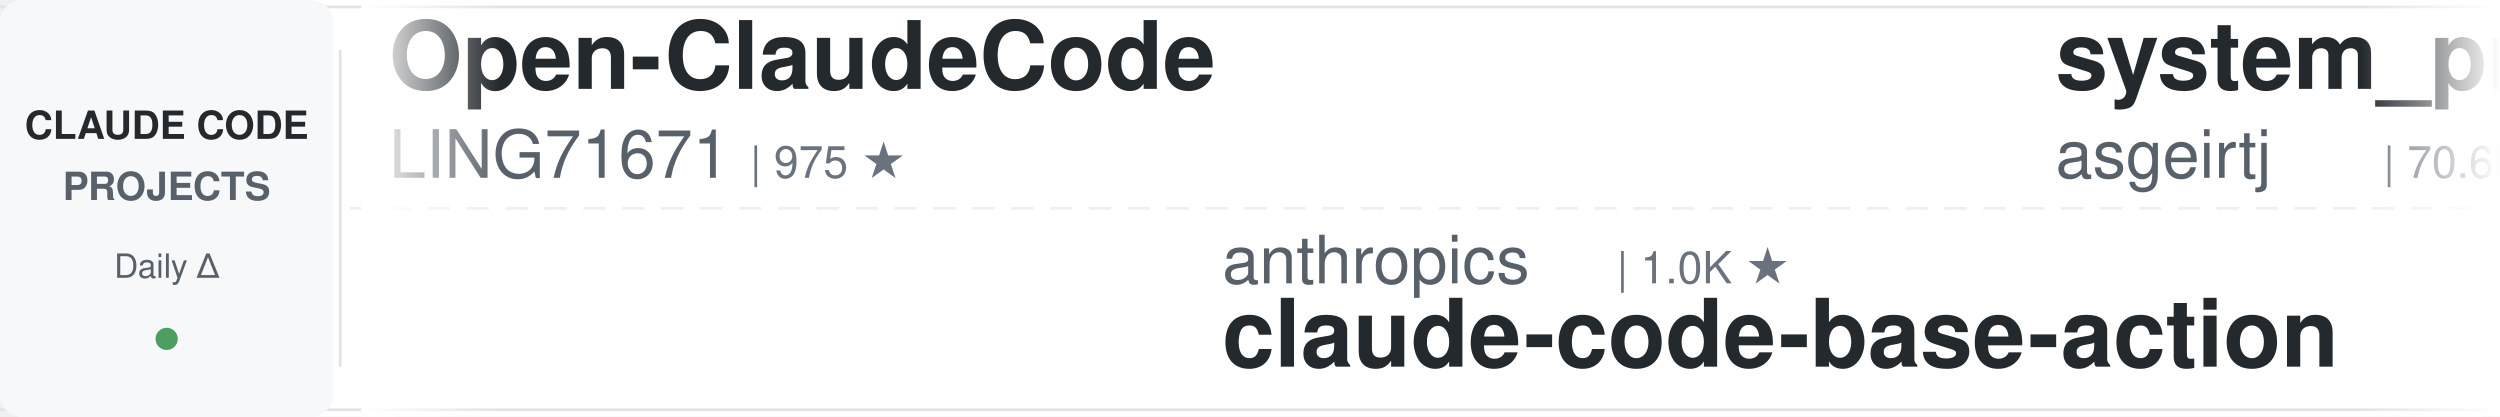
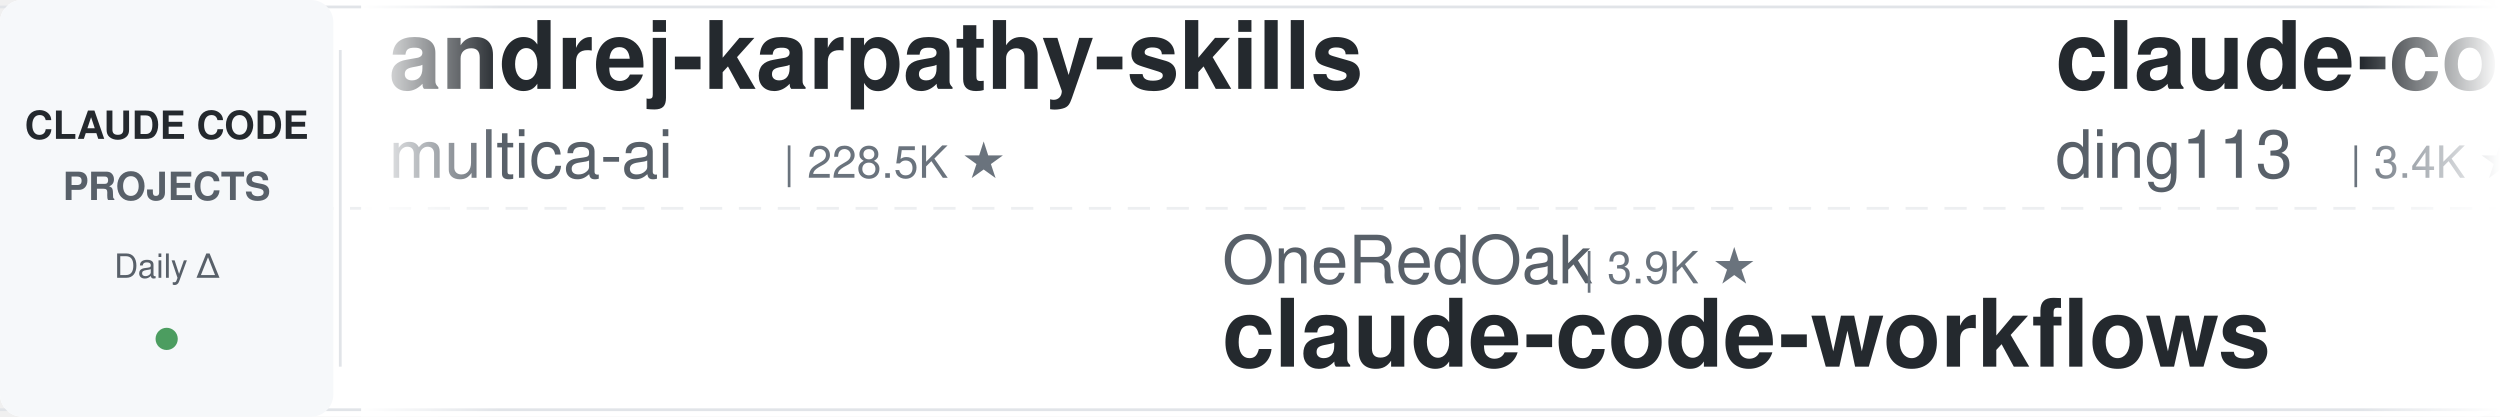
<svg xmlns="http://www.w3.org/2000/svg" width="900" height="150">
  <defs>
    <linearGradient id="leftFade" x1="0%" y1="0%" x2="100%" y2="0%">
      <stop offset="0%" style="stop-color:#ffffff;stop-opacity:1" />
      <stop offset="100%" style="stop-color:#ffffff;stop-opacity:0" />
    </linearGradient>
    <linearGradient id="rightFade" x1="0%" y1="0%" x2="100%" y2="0%">
      <stop offset="0%" style="stop-color:#ffffff;stop-opacity:0" />
      <stop offset="100%" style="stop-color:#ffffff;stop-opacity:1" />
    </linearGradient>
  </defs>
  <rect width="900" height="150" fill="#ffffff" rx="8" />
  <rect x="0" y="2" width="900" height="1" fill="#e1e4e8" />
  <rect x="0" y="147" width="900" height="1" fill="#e1e4e8" />
  <line x1="0" y1="75" x2="900" y2="75" stroke="#e1e4e8" stroke-width="1" stroke-dasharray="8 6" opacity="0.6" />
  <rect x="0" y="0" width="120" height="150" fill="#f6f8fa" rx="8" />
  <text x="60" y="50" font-family="-apple-system, BlinkMacSystemFont, 'Segoe UI', Helvetica, Arial, sans-serif" font-size="14" font-weight="600" fill="#24292e" text-anchor="middle">CLAUDE CODE</text>
  <text x="60" y="72" font-family="-apple-system, BlinkMacSystemFont, 'Segoe UI', Helvetica, Arial, sans-serif" font-size="14" font-weight="600" fill="#586069" text-anchor="middle">PROJECTS</text>
  <text x="60" y="100" font-family="-apple-system, BlinkMacSystemFont, 'Segoe UI', Helvetica, Arial, sans-serif" font-size="12" font-weight="500" fill="#586069" text-anchor="middle">Daily Δ</text>
  <circle cx="60" cy="122" r="4" fill="#22863a" opacity="0.8" />
  <rect x="122" y="18" width="1" height="114" fill="#e1e4e8" />
  <clipPath id="tickerClip">
    <rect x="130" y="0" width="770" height="150" />
  </clipPath>
  <g clip-path="url(#tickerClip)">
    <g id="tickerItems">
      <animateTransform attributeName="transform" attributeType="XML" type="translate" from="0 0" to="-3000 0" dur="54s" repeatCount="indefinite" />
      <g transform="translate(0, 0)">
+         <text x="140" y="32" font-family="-apple-system, BlinkMacSystemFont, 'Segoe UI', Helvetica, Arial, sans-serif" font-size="34" font-weight="600" fill="#24292e">andrej-karpathy-skills</text>
+         <text x="140" y="64" font-family="-apple-system, BlinkMacSystemFont, 'Segoe UI', Helvetica, Arial, sans-serif" font-size="24" font-weight="400" fill="#586069">multica-ai</text>
+         <text x="282" y="64" font-family="-apple-system, BlinkMacSystemFont, 'Segoe UI', Helvetica, Arial, sans-serif" font-size="16" font-weight="500" fill="#6a737d">| 228.5K ★</text>
+       </g>
+       <g transform="translate(300, 0)">
+         <text x="140" y="102" font-family="-apple-system, BlinkMacSystemFont, 'Segoe UI', Helvetica, Arial, sans-serif" font-size="24" font-weight="400" fill="#586069">OneRedOak</text>
+         <text x="270" y="102" font-family="-apple-system, BlinkMacSystemFont, 'Segoe UI', Helvetica, Arial, sans-serif" font-size="16" font-weight="500" fill="#6a737d">| 3.9K ★</text>
+         <text x="140" y="132" font-family="-apple-system, BlinkMacSystemFont, 'Segoe UI', Helvetica, Arial, sans-serif" font-size="34" font-weight="600" fill="#24292e">claude-code-workflows</text>
+       </g>
+       <g transform="translate(600, 0)">
+         <text x="140" y="32" font-family="-apple-system, BlinkMacSystemFont, 'Segoe UI', Helvetica, Arial, sans-serif" font-size="34" font-weight="600" fill="#24292e">claude-code-hub</text>
+         <text x="140" y="64" font-family="-apple-system, BlinkMacSystemFont, 'Segoe UI', Helvetica, Arial, sans-serif" font-size="24" font-weight="400" fill="#586069">ding113</text>
+         <text x="246" y="64" font-family="-apple-system, BlinkMacSystemFont, 'Segoe UI', Helvetica, Arial, sans-serif" font-size="16" font-weight="500" fill="#6a737d">| 3.4K ★</text>
+       </g>
+       <g transform="translate(900, 0)">
+         <text x="140" y="102" font-family="-apple-system, BlinkMacSystemFont, 'Segoe UI', Helvetica, Arial, sans-serif" font-size="24" font-weight="400" fill="#586069">disler</text>
+         <text x="234" y="102" font-family="-apple-system, BlinkMacSystemFont, 'Segoe UI', Helvetica, Arial, sans-serif" font-size="16" font-weight="500" fill="#6a737d">| 4.0K ★</text>
+         <text x="140" y="132" font-family="-apple-system, BlinkMacSystemFont, 'Segoe UI', Helvetica, Arial, sans-serif" font-size="34" font-weight="600" fill="#24292e">claude-code-hooks-master...</text>
+       </g>
+       <g transform="translate(1200, 0)">
+         <text x="140" y="32" font-family="-apple-system, BlinkMacSystemFont, 'Segoe UI', Helvetica, Arial, sans-serif" font-size="34" font-weight="600" fill="#24292e">learn-claude-code</text>
+         <text x="140" y="64" font-family="-apple-system, BlinkMacSystemFont, 'Segoe UI', Helvetica, Arial, sans-serif" font-size="24" font-weight="400" fill="#586069">shareAI-lab</text>
+         <text x="294" y="64" font-family="-apple-system, BlinkMacSystemFont, 'Segoe UI', Helvetica, Arial, sans-serif" font-size="16" font-weight="500" fill="#6a737d">| 79.8K ★</text>
+       </g>
+       <g transform="translate(1500, 0)">
+         <text x="140" y="102" font-family="-apple-system, BlinkMacSystemFont, 'Segoe UI', Helvetica, Arial, sans-serif" font-size="24" font-weight="400" fill="#586069">VoltAgent</text>
+         <text x="270" y="102" font-family="-apple-system, BlinkMacSystemFont, 'Segoe UI', Helvetica, Arial, sans-serif" font-size="16" font-weight="500" fill="#6a737d">| 26.3K ★</text>
+         <text x="140" y="132" font-family="-apple-system, BlinkMacSystemFont, 'Segoe UI', Helvetica, Arial, sans-serif" font-size="34" font-weight="600" fill="#24292e">awesome-claude-code-suba...</text>
+       </g>
+       <g transform="translate(1800, 0)">
        <text x="140" y="32" font-family="-apple-system, BlinkMacSystemFont, 'Segoe UI', Helvetica, Arial, sans-serif" font-size="34" font-weight="600" fill="#24292e">Open-ClaudeCode</text>
        <text x="140" y="64" font-family="-apple-system, BlinkMacSystemFont, 'Segoe UI', Helvetica, Arial, sans-serif" font-size="24" font-weight="400" fill="#586069">LING71671</text>
        <text x="270" y="64" font-family="-apple-system, BlinkMacSystemFont, 'Segoe UI', Helvetica, Arial, sans-serif" font-size="16" font-weight="500" fill="#6a737d">| 975 ★</text>
      </g>
-       <g transform="translate(300, 0)">
-         <text x="140" y="102" font-family="-apple-system, BlinkMacSystemFont, 'Segoe UI', Helvetica, Arial, sans-serif" font-size="24" font-weight="400" fill="#586069">anthropics</text>
-         <text x="282" y="102" font-family="-apple-system, BlinkMacSystemFont, 'Segoe UI', Helvetica, Arial, sans-serif" font-size="16" font-weight="500" fill="#6a737d">| 1.0K ★</text>
-         <text x="140" y="132" font-family="-apple-system, BlinkMacSystemFont, 'Segoe UI', Helvetica, Arial, sans-serif" font-size="34" font-weight="600" fill="#24292e">claude-code-base-action</text>
-       </g>
-       <g transform="translate(600, 0)">
-         <text x="140" y="32" font-family="-apple-system, BlinkMacSystemFont, 'Segoe UI', Helvetica, Arial, sans-serif" font-size="34" font-weight="600" fill="#24292e">system_prompts_leaks</text>
-         <text x="140" y="64" font-family="-apple-system, BlinkMacSystemFont, 'Segoe UI', Helvetica, Arial, sans-serif" font-size="24" font-weight="400" fill="#586069">asgeirtj</text>
-         <text x="258" y="64" font-family="-apple-system, BlinkMacSystemFont, 'Segoe UI', Helvetica, Arial, sans-serif" font-size="16" font-weight="500" fill="#6a737d">| 70.6K ★</text>
-       </g>
-       <g transform="translate(900, 0)">
-         <text x="140" y="102" font-family="-apple-system, BlinkMacSystemFont, 'Segoe UI', Helvetica, Arial, sans-serif" font-size="24" font-weight="400" fill="#586069">kodu-ai</text>
-         <text x="246" y="102" font-family="-apple-system, BlinkMacSystemFont, 'Segoe UI', Helvetica, Arial, sans-serif" font-size="16" font-weight="500" fill="#6a737d">| 5.2K ★</text>
-         <text x="140" y="132" font-family="-apple-system, BlinkMacSystemFont, 'Segoe UI', Helvetica, Arial, sans-serif" font-size="34" font-weight="600" fill="#24292e">claude-coder</text>
-       </g>
-       <g transform="translate(1200, 0)">
-         <text x="140" y="32" font-family="-apple-system, BlinkMacSystemFont, 'Segoe UI', Helvetica, Arial, sans-serif" font-size="34" font-weight="600" fill="#24292e">claude-code-cheat-sheet</text>
-         <text x="140" y="64" font-family="-apple-system, BlinkMacSystemFont, 'Segoe UI', Helvetica, Arial, sans-serif" font-size="24" font-weight="400" fill="#586069">Njengah</text>
-         <text x="246" y="64" font-family="-apple-system, BlinkMacSystemFont, 'Segoe UI', Helvetica, Arial, sans-serif" font-size="16" font-weight="500" fill="#6a737d">| 1.9K ★</text>
-       </g>
-       <g transform="translate(1500, 0)">
-         <text x="140" y="102" font-family="-apple-system, BlinkMacSystemFont, 'Segoe UI', Helvetica, Arial, sans-serif" font-size="24" font-weight="400" fill="#586069">Windy3f3f3f3f</text>
-         <text x="318" y="102" font-family="-apple-system, BlinkMacSystemFont, 'Segoe UI', Helvetica, Arial, sans-serif" font-size="16" font-weight="500" fill="#6a737d">| 3.8K ★</text>
-         <text x="140" y="132" font-family="-apple-system, BlinkMacSystemFont, 'Segoe UI', Helvetica, Arial, sans-serif" font-size="34" font-weight="600" fill="#24292e">how-claude-code-works</text>
-       </g>
-       <g transform="translate(1800, 0)">
-         <text x="140" y="32" font-family="-apple-system, BlinkMacSystemFont, 'Segoe UI', Helvetica, Arial, sans-serif" font-size="34" font-weight="600" fill="#24292e">claude-code-templates</text>
-         <text x="140" y="64" font-family="-apple-system, BlinkMacSystemFont, 'Segoe UI', Helvetica, Arial, sans-serif" font-size="24" font-weight="400" fill="#586069">davila7</text>
-         <text x="246" y="64" font-family="-apple-system, BlinkMacSystemFont, 'Segoe UI', Helvetica, Arial, sans-serif" font-size="16" font-weight="500" fill="#6a737d">| 33.1K ★</text>
-       </g>
      <g transform="translate(2100, 0)">
-         <text x="140" y="102" font-family="-apple-system, BlinkMacSystemFont, 'Segoe UI', Helvetica, Arial, sans-serif" font-size="24" font-weight="400" fill="#586069">daymade</text>
-         <text x="246" y="102" font-family="-apple-system, BlinkMacSystemFont, 'Segoe UI', Helvetica, Arial, sans-serif" font-size="16" font-weight="500" fill="#6a737d">| 1.5K ★</text>
-         <text x="140" y="132" font-family="-apple-system, BlinkMacSystemFont, 'Segoe UI', Helvetica, Arial, sans-serif" font-size="34" font-weight="600" fill="#24292e">claude-code-skills</text>
+         <text x="140" y="102" font-family="-apple-system, BlinkMacSystemFont, 'Segoe UI', Helvetica, Arial, sans-serif" font-size="24" font-weight="400" fill="#586069">Maciek-roboblog</text>
+         <text x="342" y="102" font-family="-apple-system, BlinkMacSystemFont, 'Segoe UI', Helvetica, Arial, sans-serif" font-size="16" font-weight="500" fill="#6a737d">| 8.8K ★</text>
+         <text x="140" y="132" font-family="-apple-system, BlinkMacSystemFont, 'Segoe UI', Helvetica, Arial, sans-serif" font-size="34" font-weight="600" fill="#24292e">Claude-Code-Usage-Monito...</text>
      </g>
      <g transform="translate(2400, 0)">
-         <text x="140" y="32" font-family="-apple-system, BlinkMacSystemFont, 'Segoe UI', Helvetica, Arial, sans-serif" font-size="34" font-weight="600" fill="#24292e">claude-code-tudou</text>
-         <text x="140" y="64" font-family="-apple-system, BlinkMacSystemFont, 'Segoe UI', Helvetica, Arial, sans-serif" font-size="24" font-weight="400" fill="#586069">AICoderTudou</text>
-         <text x="306" y="64" font-family="-apple-system, BlinkMacSystemFont, 'Segoe UI', Helvetica, Arial, sans-serif" font-size="16" font-weight="500" fill="#6a737d">| 493 ★</text>
+         <text x="140" y="32" font-family="-apple-system, BlinkMacSystemFont, 'Segoe UI', Helvetica, Arial, sans-serif" font-size="34" font-weight="600" fill="#24292e">claude-code-action</text>
+         <text x="140" y="64" font-family="-apple-system, BlinkMacSystemFont, 'Segoe UI', Helvetica, Arial, sans-serif" font-size="24" font-weight="400" fill="#586069">anthropics</text>
+         <text x="282" y="64" font-family="-apple-system, BlinkMacSystemFont, 'Segoe UI', Helvetica, Arial, sans-serif" font-size="16" font-weight="500" fill="#6a737d">| 9.8K ★</text>
      </g>
      <g transform="translate(2700, 0)">
-         <text x="140" y="102" font-family="-apple-system, BlinkMacSystemFont, 'Segoe UI', Helvetica, Arial, sans-serif" font-size="24" font-weight="400" fill="#586069">rohitg00</text>
-         <text x="258" y="102" font-family="-apple-system, BlinkMacSystemFont, 'Segoe UI', Helvetica, Arial, sans-serif" font-size="16" font-weight="500" fill="#6a737d">| 2.8K ★</text>
-         <text x="140" y="132" font-family="-apple-system, BlinkMacSystemFont, 'Segoe UI', Helvetica, Arial, sans-serif" font-size="34" font-weight="600" fill="#24292e">awesome-claude-code-tool...</text>
+         <text x="140" y="102" font-family="-apple-system, BlinkMacSystemFont, 'Segoe UI', Helvetica, Arial, sans-serif" font-size="24" font-weight="400" fill="#586069">techjarves</text>
+         <text x="282" y="102" font-family="-apple-system, BlinkMacSystemFont, 'Segoe UI', Helvetica, Arial, sans-serif" font-size="16" font-weight="500" fill="#6a737d">| 1.6K ★</text>
+         <text x="140" y="132" font-family="-apple-system, BlinkMacSystemFont, 'Segoe UI', Helvetica, Arial, sans-serif" font-size="34" font-weight="600" fill="#24292e">ClaudeCode-Portable</text>
      </g>
      <g transform="translate(3000, 0)">
-         <text x="140" y="32" font-family="-apple-system, BlinkMacSystemFont, 'Segoe UI', Helvetica, Arial, sans-serif" font-size="34" font-weight="600" fill="#24292e">Open-ClaudeCode</text>
-         <text x="140" y="64" font-family="-apple-system, BlinkMacSystemFont, 'Segoe UI', Helvetica, Arial, sans-serif" font-size="24" font-weight="400" fill="#586069">LING71671</text>
-         <text x="270" y="64" font-family="-apple-system, BlinkMacSystemFont, 'Segoe UI', Helvetica, Arial, sans-serif" font-size="16" font-weight="500" fill="#6a737d">| 975 ★</text>
+         <text x="140" y="32" font-family="-apple-system, BlinkMacSystemFont, 'Segoe UI', Helvetica, Arial, sans-serif" font-size="34" font-weight="600" fill="#24292e">andrej-karpathy-skills</text>
+         <text x="140" y="64" font-family="-apple-system, BlinkMacSystemFont, 'Segoe UI', Helvetica, Arial, sans-serif" font-size="24" font-weight="400" fill="#586069">multica-ai</text>
+         <text x="282" y="64" font-family="-apple-system, BlinkMacSystemFont, 'Segoe UI', Helvetica, Arial, sans-serif" font-size="16" font-weight="500" fill="#6a737d">| 228.5K ★</text>
      </g>
      <g transform="translate(3300, 0)">
-         <text x="140" y="102" font-family="-apple-system, BlinkMacSystemFont, 'Segoe UI', Helvetica, Arial, sans-serif" font-size="24" font-weight="400" fill="#586069">anthropics</text>
-         <text x="282" y="102" font-family="-apple-system, BlinkMacSystemFont, 'Segoe UI', Helvetica, Arial, sans-serif" font-size="16" font-weight="500" fill="#6a737d">| 1.0K ★</text>
-         <text x="140" y="132" font-family="-apple-system, BlinkMacSystemFont, 'Segoe UI', Helvetica, Arial, sans-serif" font-size="34" font-weight="600" fill="#24292e">claude-code-base-action</text>
+         <text x="140" y="102" font-family="-apple-system, BlinkMacSystemFont, 'Segoe UI', Helvetica, Arial, sans-serif" font-size="24" font-weight="400" fill="#586069">OneRedOak</text>
+         <text x="270" y="102" font-family="-apple-system, BlinkMacSystemFont, 'Segoe UI', Helvetica, Arial, sans-serif" font-size="16" font-weight="500" fill="#6a737d">| 3.9K ★</text>
+         <text x="140" y="132" font-family="-apple-system, BlinkMacSystemFont, 'Segoe UI', Helvetica, Arial, sans-serif" font-size="34" font-weight="600" fill="#24292e">claude-code-workflows</text>
      </g>
      <g transform="translate(3600, 0)">
-         <text x="140" y="32" font-family="-apple-system, BlinkMacSystemFont, 'Segoe UI', Helvetica, Arial, sans-serif" font-size="34" font-weight="600" fill="#24292e">system_prompts_leaks</text>
-         <text x="140" y="64" font-family="-apple-system, BlinkMacSystemFont, 'Segoe UI', Helvetica, Arial, sans-serif" font-size="24" font-weight="400" fill="#586069">asgeirtj</text>
-         <text x="258" y="64" font-family="-apple-system, BlinkMacSystemFont, 'Segoe UI', Helvetica, Arial, sans-serif" font-size="16" font-weight="500" fill="#6a737d">| 70.6K ★</text>
+         <text x="140" y="32" font-family="-apple-system, BlinkMacSystemFont, 'Segoe UI', Helvetica, Arial, sans-serif" font-size="34" font-weight="600" fill="#24292e">claude-code-hub</text>
+         <text x="140" y="64" font-family="-apple-system, BlinkMacSystemFont, 'Segoe UI', Helvetica, Arial, sans-serif" font-size="24" font-weight="400" fill="#586069">ding113</text>
+         <text x="246" y="64" font-family="-apple-system, BlinkMacSystemFont, 'Segoe UI', Helvetica, Arial, sans-serif" font-size="16" font-weight="500" fill="#6a737d">| 3.4K ★</text>
      </g>
      <g transform="translate(3900, 0)">
-         <text x="140" y="102" font-family="-apple-system, BlinkMacSystemFont, 'Segoe UI', Helvetica, Arial, sans-serif" font-size="24" font-weight="400" fill="#586069">kodu-ai</text>
-         <text x="246" y="102" font-family="-apple-system, BlinkMacSystemFont, 'Segoe UI', Helvetica, Arial, sans-serif" font-size="16" font-weight="500" fill="#6a737d">| 5.2K ★</text>
-         <text x="140" y="132" font-family="-apple-system, BlinkMacSystemFont, 'Segoe UI', Helvetica, Arial, sans-serif" font-size="34" font-weight="600" fill="#24292e">claude-coder</text>
+         <text x="140" y="102" font-family="-apple-system, BlinkMacSystemFont, 'Segoe UI', Helvetica, Arial, sans-serif" font-size="24" font-weight="400" fill="#586069">disler</text>
+         <text x="234" y="102" font-family="-apple-system, BlinkMacSystemFont, 'Segoe UI', Helvetica, Arial, sans-serif" font-size="16" font-weight="500" fill="#6a737d">| 4.0K ★</text>
+         <text x="140" y="132" font-family="-apple-system, BlinkMacSystemFont, 'Segoe UI', Helvetica, Arial, sans-serif" font-size="34" font-weight="600" fill="#24292e">claude-code-hooks-master...</text>
      </g>
    </g>
  </g>
  <rect x="130" y="0" width="50" height="150" fill="url(#leftFade)" />
  <rect x="850" y="0" width="50" height="150" fill="url(#rightFade)" />
</svg>
